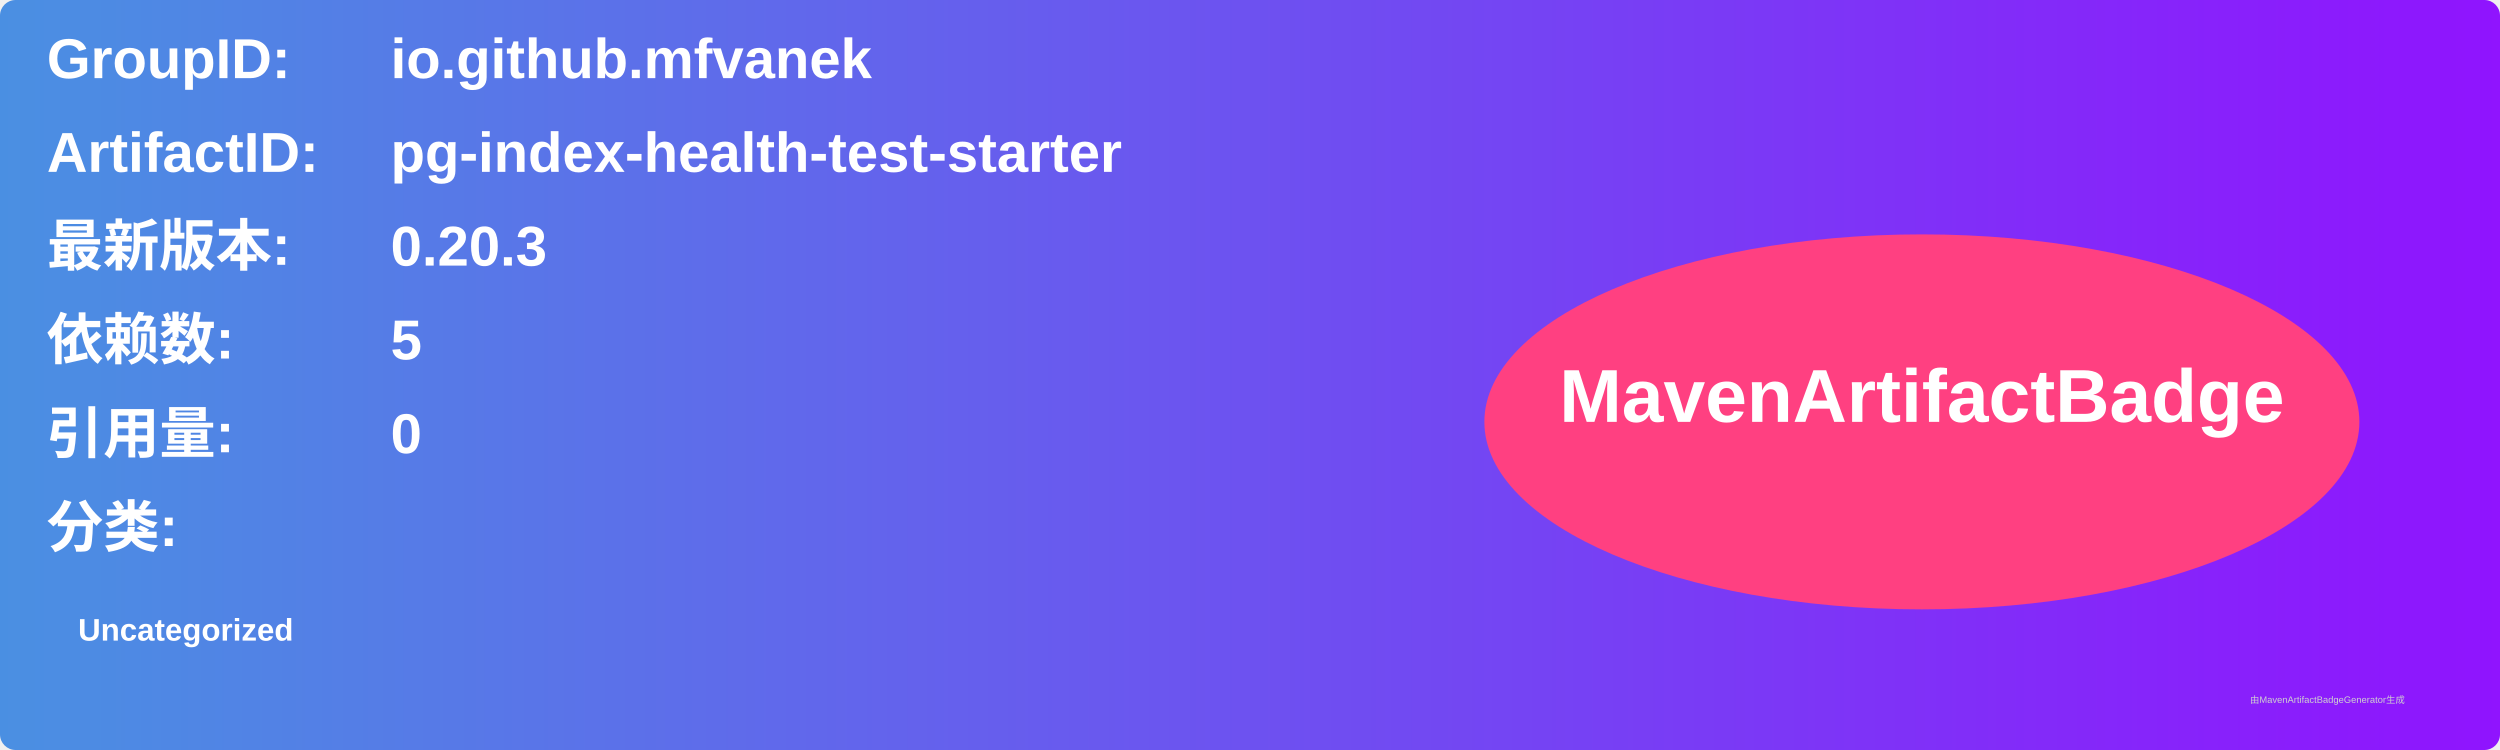
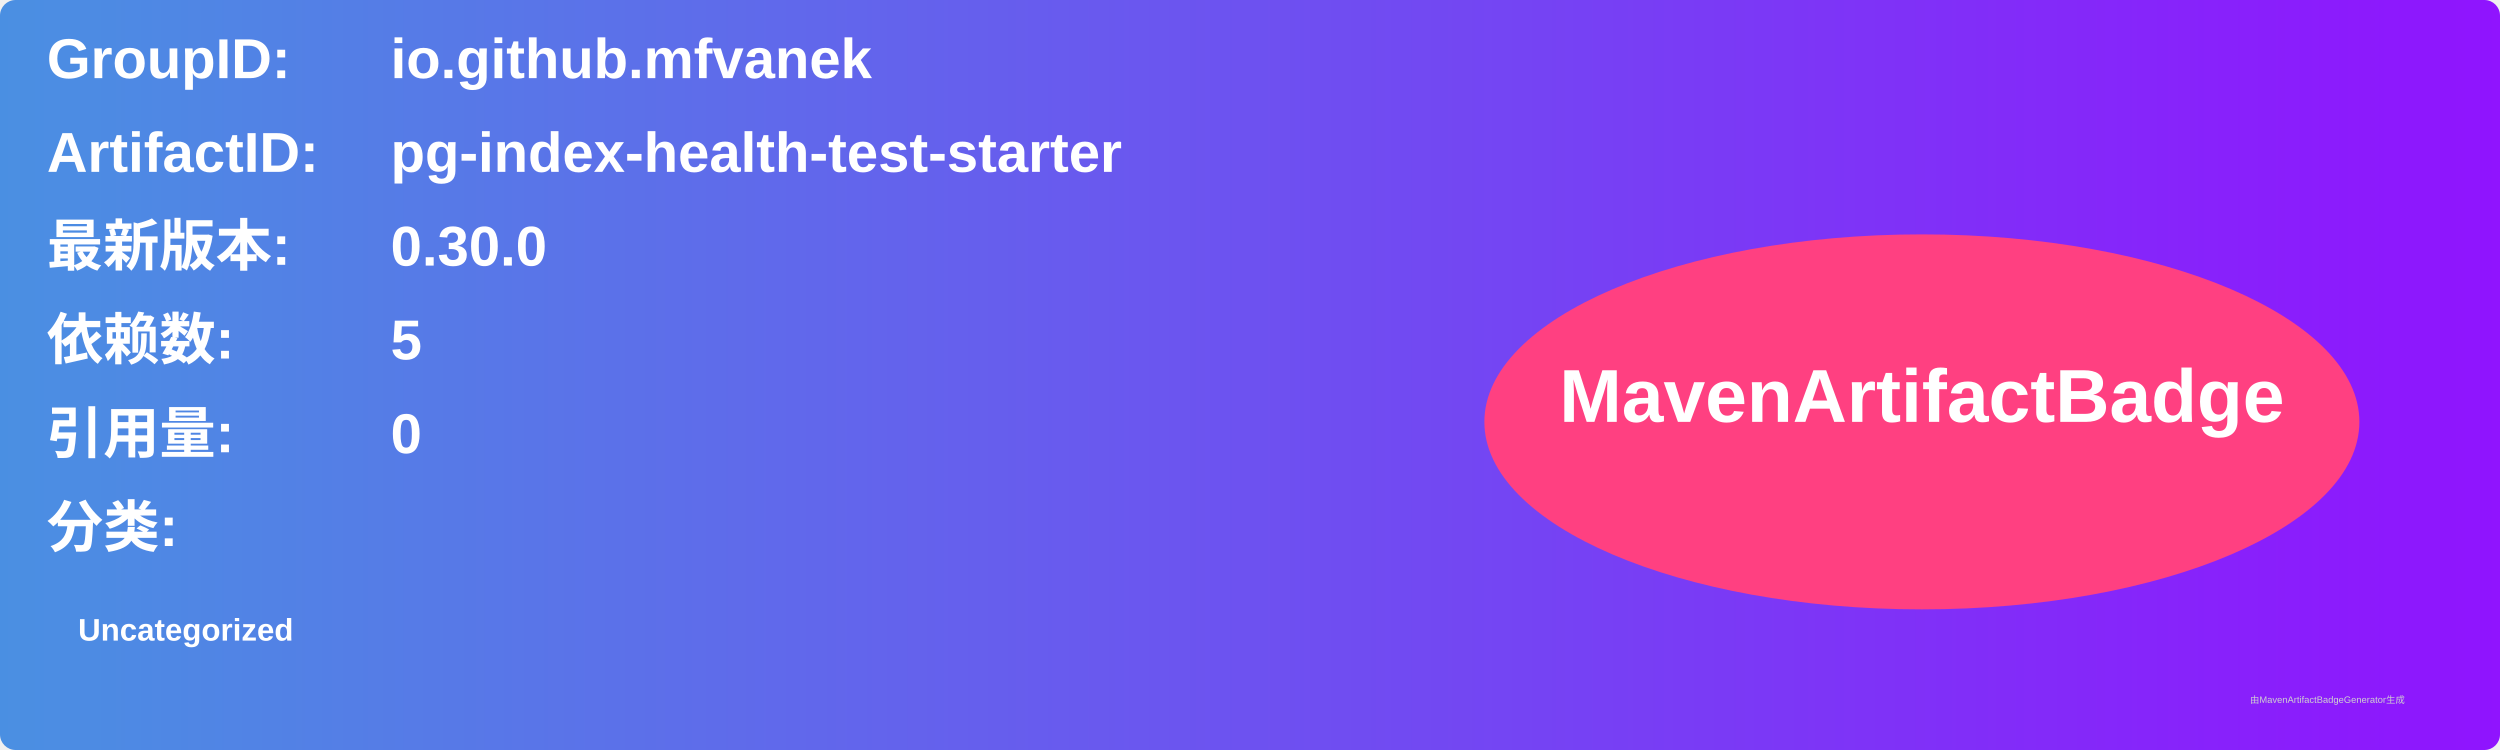
<svg xmlns="http://www.w3.org/2000/svg" width="800" height="240" viewBox="0 0 800 240">
  <linearGradient id="grad" x1="0%" y1="0%" x2="100%" y2="0%">
    <stop offset="0%" stop-color="#4a90e2" />
    <stop offset="100%" stop-color="#9013fe" />
  </linearGradient>
  <rect width="100%" height="100%" rx="5" ry="5" fill="url(#grad)" />
  <g transform="translate(15, 15)">
    <text x="0" y="10" font-family="Arial" font-size="18" fill="white" font-weight="bold" width="260">GroupID:</text>
    <text x="110" y="10" font-family="Arial" font-size="18" fill="white" font-weight="bold" width="460">io.github.mfvanek</text>
    <text x="0" y="40" font-family="Arial" font-size="18" fill="white" font-weight="bold" width="260">ArtifactID:</text>
    <text x="110" y="40" font-family="Arial" font-size="18" fill="white" font-weight="bold" width="460">pg-index-health-test-starter</text>
    <text x="0" y="70" font-family="Arial" font-size="18" fill="white" font-weight="bold">最新版本:</text>
    <text x="110" y="70" font-family="Arial" font-size="18" fill="white" font-weight="bold">
-       <tspan font-weight="bold">0.20.3</tspan>
+       <tspan font-weight="bold">0.30.0</tspan>
    </text>
    <text x="0" y="100" font-family="Arial" font-size="18" fill="white" font-weight="bold">依赖数: </text>
    <text x="110" y="100" font-family="Arial" font-size="18" fill="white">
      <tspan font-weight="bold">5</tspan>
    </text>
    <text x="0" y="130" font-family="Arial" font-size="18" fill="white" font-weight="bold">引用量: </text>
    <text x="110" y="130" font-family="Arial" font-size="18" fill="white">
      <tspan font-weight="bold">0</tspan>
    </text>
    <text x="0" y="160" font-family="Arial" font-size="18" fill="white" font-weight="bold">分类:</text>
    <text x="10" y="190" font-family="Arial" font-size="10" fill="white">
      <tspan font-weight="bold">Uncategorized</tspan>
    </text>
    <ellipse cx="600" cy="120" rx="140" ry="60" fill="#ff4081" />
    <text x="600" y="120" text-anchor="middle" font-family="Arial" font-size="24" fill="white" font-weight="bold">MavenArtifactBadge</text>
  </g>
  <text x="720" y="225" font-family="Arial" font-size="3" fill="#d0d0d0">由MavenArtifactBadgeGenerator生成</text>
</svg>
